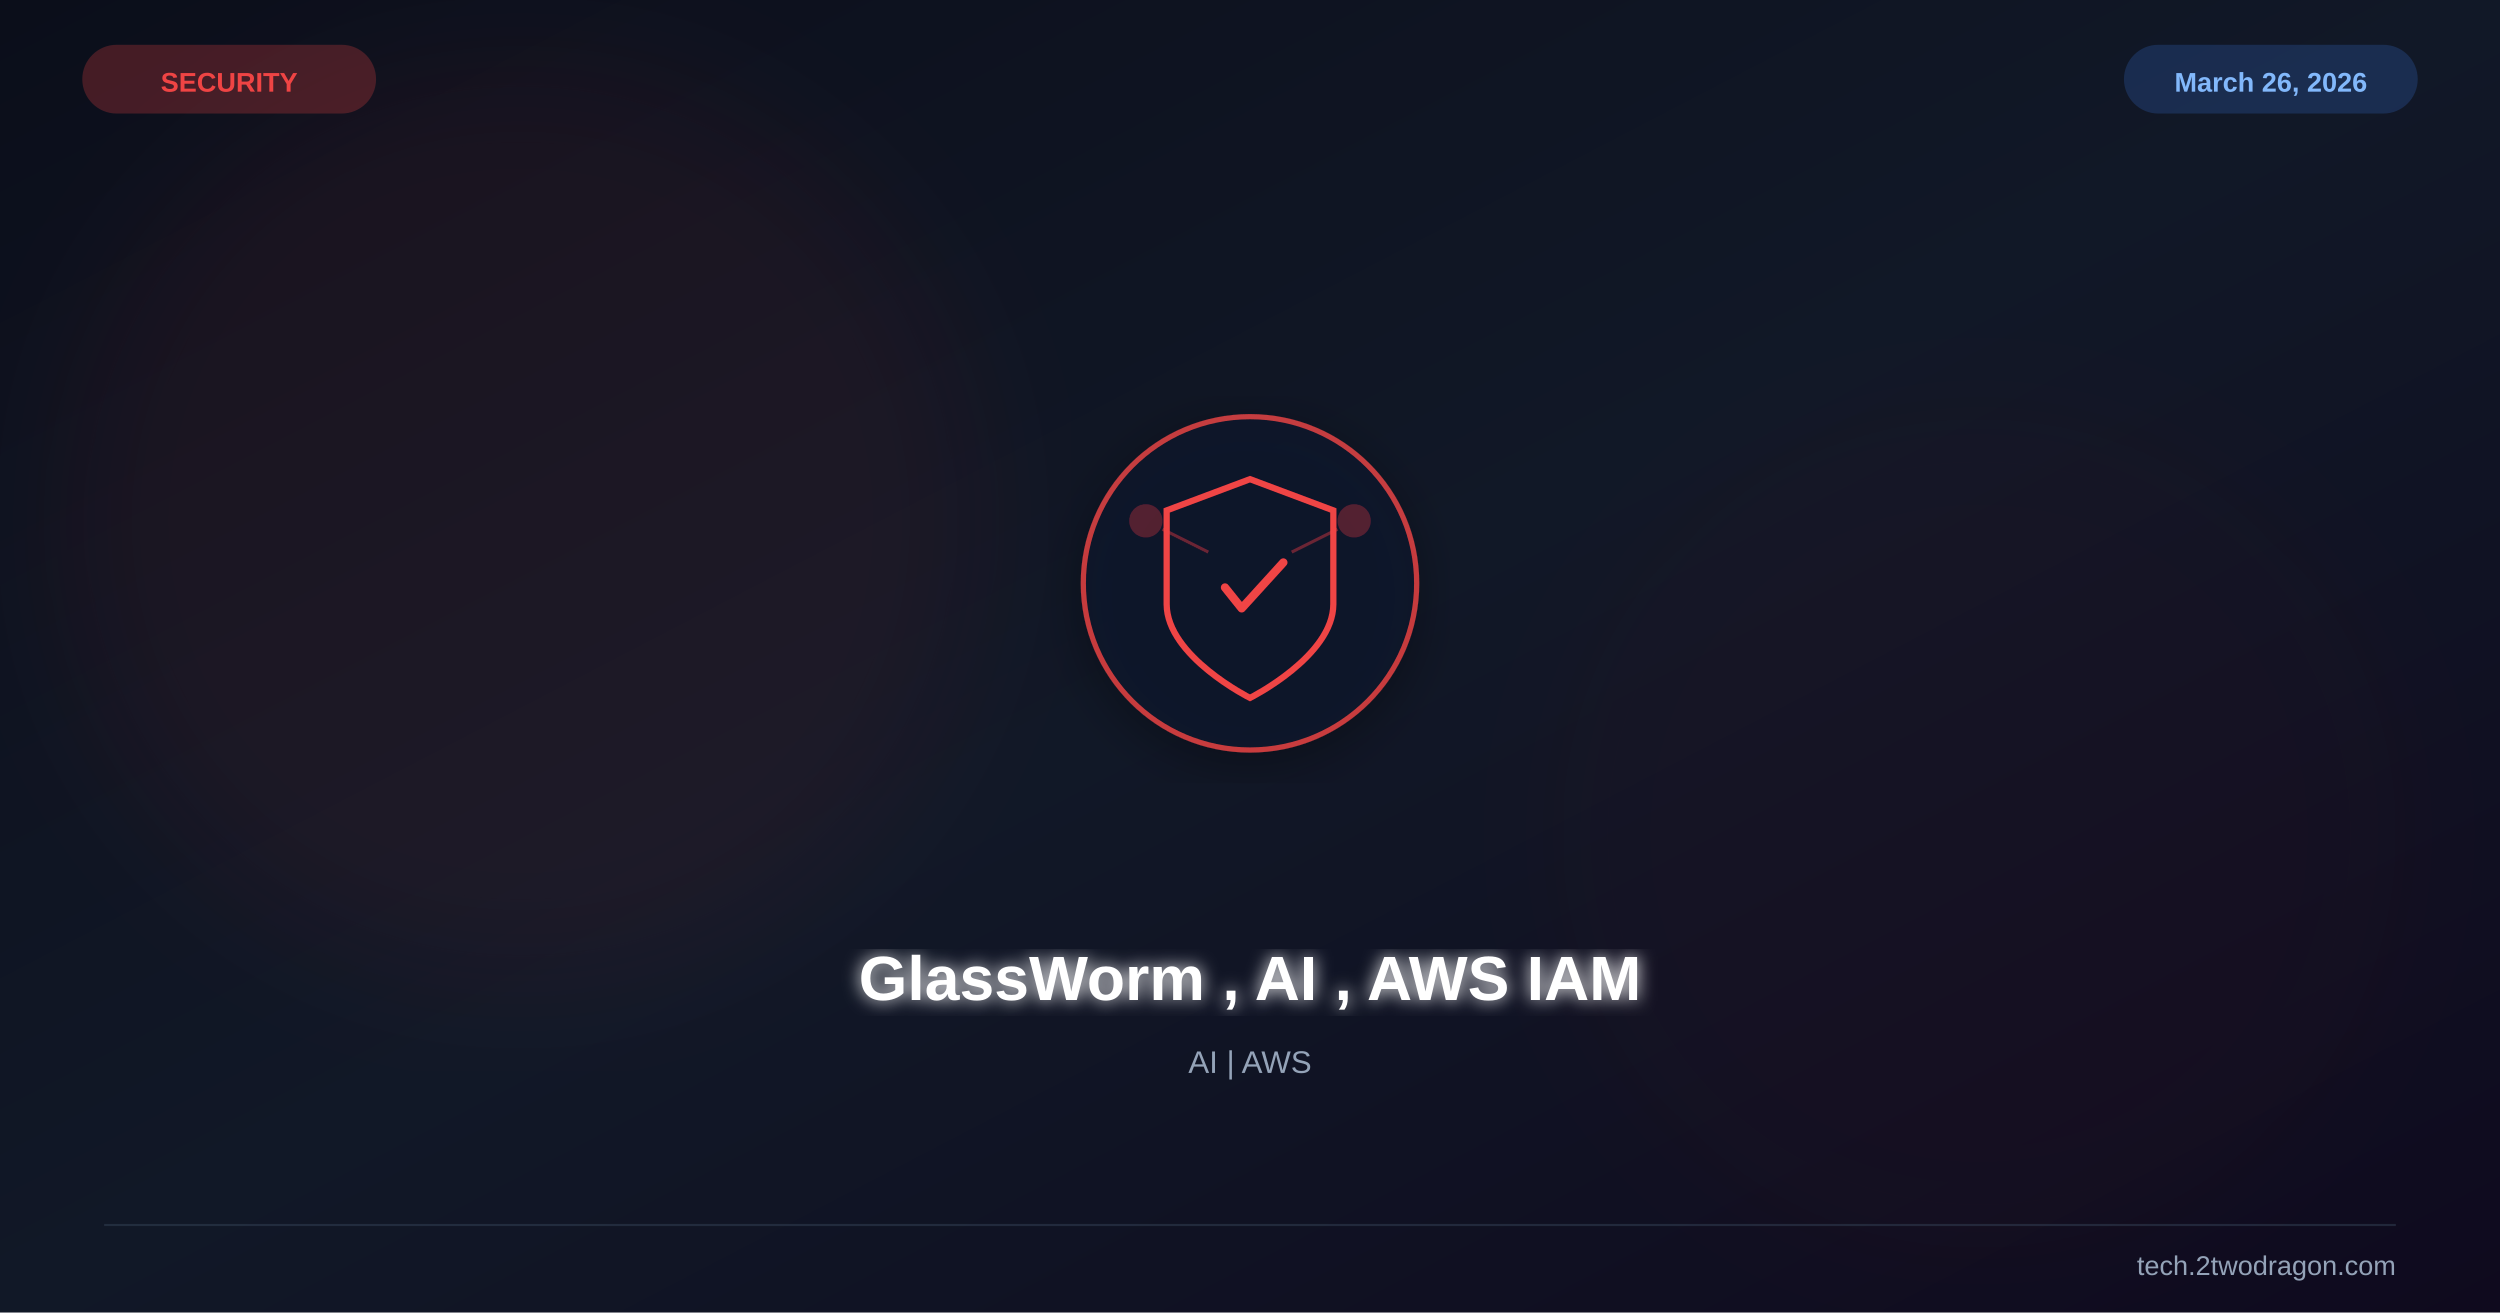
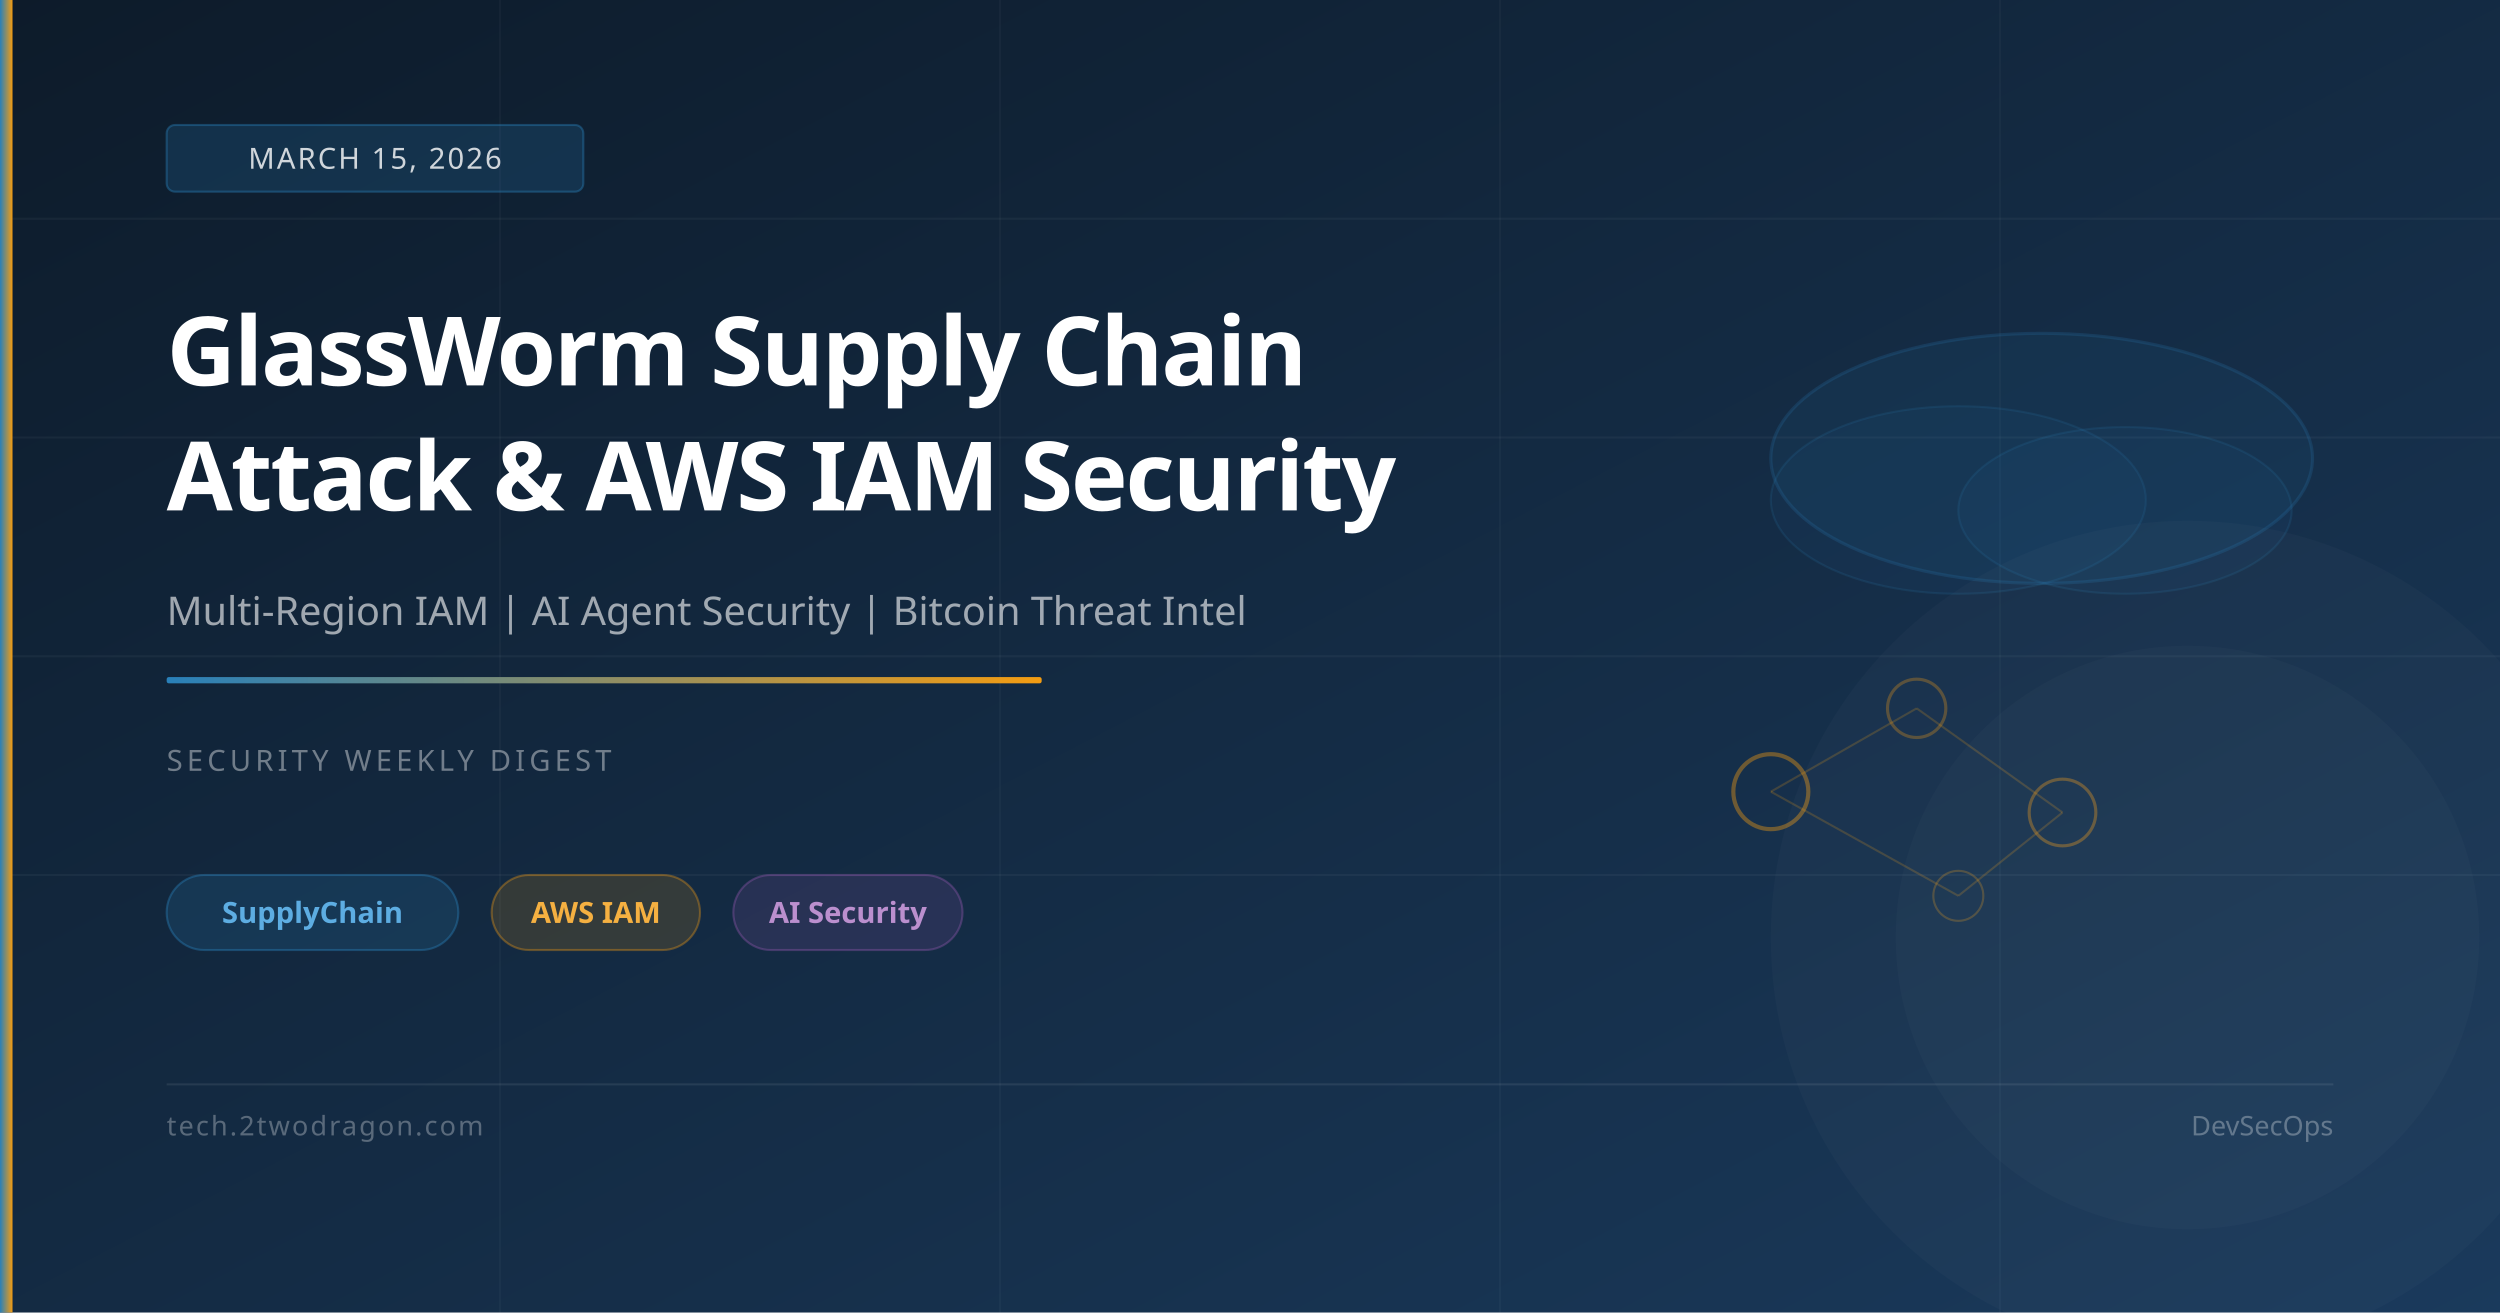
<svg xmlns="http://www.w3.org/2000/svg" viewBox="0 0 1200 630" width="1200" height="630">
  <defs>
    <linearGradient id="bg" x1="0%" y1="0%" x2="100%" y2="100%">
-       <stop offset="0%" stop-color="#0b0e1a" />
-       <stop offset="50%" stop-color="#111827" />
-       <stop offset="100%" stop-color="#0f0a1e" />
+       <stop offset="0%" stop-color="#0d1b2a" />
+       <stop offset="100%" stop-color="#1a3a5c" />
    </linearGradient>
-     <filter id="glow">
-       <feGaussianBlur stdDeviation="4" result="b" />
-       <feMerge>
-         <feMergeNode in="b" />
-         <feMergeNode in="SourceGraphic" />
-       </feMerge>
-     </filter>
-     <filter id="sg">
-       <feGaussianBlur stdDeviation="30" />
-     </filter>
-     <filter id="shadow">
-       <feDropShadow dx="0" dy="6" stdDeviation="12" flood-color="#000" flood-opacity="0.4" />
-     </filter>
+     <linearGradient id="accent" x1="0%" y1="0%" x2="100%" y2="0%">
+       <stop offset="0%" stop-color="#2980b9" />
+       <stop offset="100%" stop-color="#f39c12" />
+     </linearGradient>
  </defs>
  <rect width="1200" height="630" fill="url(#bg)" />
-   <circle cx="250" cy="250" r="220" fill="#ef4444" opacity="0.06" filter="url(#sg)" />
-   <circle cx="950" cy="400" r="200" fill="#991b1b" opacity="0.04" filter="url(#sg)" />
-   <g transform="translate(600,280)" filter="url(#shadow)">
-     <circle r="80" fill="#0f172a" stroke="#ef4444" stroke-width="2.5" opacity="0.8" />
-     <path d="M0,-50 L40,-35 L40,10 C40,35 0,55 0,55 C0,55 -40,35 -40,10 L-40,-35 Z" fill="none" stroke="#ef4444" stroke-width="3" />
-     <path d="M-12,2 L-4,12 L16,-10" stroke="#ef4444" stroke-width="4" fill="none" stroke-linecap="round" stroke-linejoin="round" />
-     <circle cx="-50" cy="-30" r="8" fill="#ef4444" opacity="0.3" />
-     <circle cx="50" cy="-30" r="8" fill="#ef4444" opacity="0.3" />
-     <line x1="-42" y1="-26" x2="-20" y2="-15" stroke="#ef4444" stroke-width="1.5" opacity="0.4" />
-     <line x1="42" y1="-26" x2="20" y2="-15" stroke="#ef4444" stroke-width="1.5" opacity="0.4" />
-   </g>
-   <text x="600" y="480" font-family="Arial,sans-serif" font-size="30" font-weight="bold" fill="white" text-anchor="middle" filter="url(#glow)">GlassWorm , AI , AWS IAM</text>
-   <text x="600" y="515" font-family="Arial,sans-serif" font-size="15" fill="#94a3b8" text-anchor="middle">AI | AWS</text>
-   <text x="110" y="44" font-family="Arial,sans-serif" font-size="13" font-weight="bold" fill="#ef4444" text-anchor="middle">SECURITY</text>
-   <rect x="40" y="22" width="140" height="32" rx="16" fill="#ef4444" opacity="0.25" stroke="#ef4444" stroke-width="1" />
-   <text x="1090" y="44" font-family="Arial,sans-serif" font-size="13" font-weight="bold" fill="#93c5fd" text-anchor="middle">March 26, 2026</text>
-   <rect x="1020" y="22" width="140" height="32" rx="16" fill="#3b82f6" opacity="0.2" stroke="#3b82f6" stroke-width="1" />
-   <line x1="50" y1="588" x2="1150" y2="588" stroke="#334155" stroke-width="1" opacity="0.5" />
-   <text x="1150" y="612" font-family="Arial,sans-serif" font-size="13" fill="#94a3b8" text-anchor="end">tech.2twodragon.com</text>
+   <line x1="0" y1="105" x2="1200" y2="105" stroke="rgba(255,255,255,0.04)" stroke-width="1" />
+   <line x1="0" y1="210" x2="1200" y2="210" stroke="rgba(255,255,255,0.04)" stroke-width="1" />
+   <line x1="0" y1="315" x2="1200" y2="315" stroke="rgba(255,255,255,0.04)" stroke-width="1" />
+   <line x1="0" y1="420" x2="1200" y2="420" stroke="rgba(255,255,255,0.04)" stroke-width="1" />
+   <line x1="240" y1="0" x2="240" y2="630" stroke="rgba(255,255,255,0.03)" stroke-width="1" />
+   <line x1="480" y1="0" x2="480" y2="630" stroke="rgba(255,255,255,0.03)" stroke-width="1" />
+   <line x1="720" y1="0" x2="720" y2="630" stroke="rgba(255,255,255,0.03)" stroke-width="1" />
+   <line x1="960" y1="0" x2="960" y2="630" stroke="rgba(255,255,255,0.03)" stroke-width="1" />
+   <ellipse cx="980" cy="220" rx="130" ry="60" fill="rgba(41,128,185,0.08)" stroke="rgba(41,128,185,0.2)" stroke-width="1.5" />
+   <ellipse cx="940" cy="240" rx="90" ry="45" fill="rgba(41,128,185,0.06)" stroke="rgba(41,128,185,0.15)" stroke-width="1" />
+   <ellipse cx="1020" cy="245" rx="80" ry="40" fill="rgba(41,128,185,0.06)" stroke="rgba(41,128,185,0.15)" stroke-width="1" />
+   <circle cx="850" cy="380" r="18" fill="none" stroke="rgba(243,156,18,0.4)" stroke-width="2" />
+   <circle cx="920" cy="340" r="14" fill="none" stroke="rgba(243,156,18,0.3)" stroke-width="1.5" />
+   <circle cx="990" cy="390" r="16" fill="none" stroke="rgba(243,156,18,0.35)" stroke-width="1.5" />
+   <circle cx="940" cy="430" r="12" fill="none" stroke="rgba(243,156,18,0.25)" stroke-width="1" />
+   <line x1="850" y1="380" x2="920" y2="340" stroke="rgba(243,156,18,0.2)" stroke-width="1" />
+   <line x1="920" y1="340" x2="990" y2="390" stroke="rgba(243,156,18,0.2)" stroke-width="1" />
+   <line x1="990" y1="390" x2="940" y2="430" stroke="rgba(243,156,18,0.2)" stroke-width="1" />
+   <line x1="940" y1="430" x2="850" y2="380" stroke="rgba(243,156,18,0.2)" stroke-width="1" />
+   <circle cx="1050" cy="450" r="200" fill="rgba(255,255,255,0.02)" />
+   <circle cx="1050" cy="450" r="140" fill="rgba(255,255,255,0.02)" />
+   <rect x="0" y="0" width="6" height="630" fill="url(#accent)" />
+   <rect x="80" y="60" width="200" height="32" rx="4" fill="rgba(41,128,185,0.2)" stroke="rgba(41,128,185,0.4)" stroke-width="1" />
+   <text x="180" y="81" font-family="system-ui,sans-serif" font-size="14" fill="rgba(255,255,255,0.8)" text-anchor="middle" letter-spacing="1">MARCH 15, 2026</text>
+   <text x="80" y="185" font-family="system-ui,sans-serif" font-size="46" font-weight="700" fill="white" letter-spacing="-1">GlassWorm Supply Chain</text>
+   <text x="80" y="245" font-family="system-ui,sans-serif" font-size="46" font-weight="700" fill="white" letter-spacing="-1">Attack &amp; AWS IAM Security</text>
+   <text x="80" y="300" font-family="system-ui,sans-serif" font-size="19" fill="rgba(255,255,255,0.6)">Multi-Region IAM | AI Agent Security | Bitcoin Threat Intel</text>
+   <rect x="80" y="325" width="420" height="3" rx="1" fill="url(#accent)" />
+   <text x="80" y="370" font-family="system-ui,sans-serif" font-size="14" fill="rgba(255,255,255,0.4)" letter-spacing="2">SECURITY WEEKLY DIGEST</text>
+   <rect x="80" y="420" width="140" height="36" rx="18" fill="rgba(41,128,185,0.18)" stroke="rgba(41,128,185,0.4)" stroke-width="1" />
+   <text x="150" y="443" font-family="system-ui,sans-serif" font-size="14" fill="#5dade2" text-anchor="middle" font-weight="600">SupplyChain</text>
+   <rect x="236" y="420" width="100" height="36" rx="18" fill="rgba(243,156,18,0.15)" stroke="rgba(243,156,18,0.35)" stroke-width="1" />
+   <text x="286" y="443" font-family="system-ui,sans-serif" font-size="14" fill="#f5b041" text-anchor="middle" font-weight="600">AWS IAM</text>
+   <rect x="352" y="420" width="110" height="36" rx="18" fill="rgba(155,89,182,0.15)" stroke="rgba(155,89,182,0.35)" stroke-width="1" />
+   <text x="407" y="443" font-family="system-ui,sans-serif" font-size="14" fill="#bb8fce" text-anchor="middle" font-weight="600">AI Security</text>
+   <rect x="80" y="520" width="1040" height="1" fill="rgba(255,255,255,0.08)" />
+   <text x="80" y="545" font-family="system-ui,sans-serif" font-size="13" fill="rgba(255,255,255,0.3)" letter-spacing="1">tech.2twodragon.com</text>
+   <text x="1120" y="545" font-family="system-ui,sans-serif" font-size="13" fill="rgba(255,255,255,0.3)" text-anchor="end">DevSecOps</text>
</svg>
